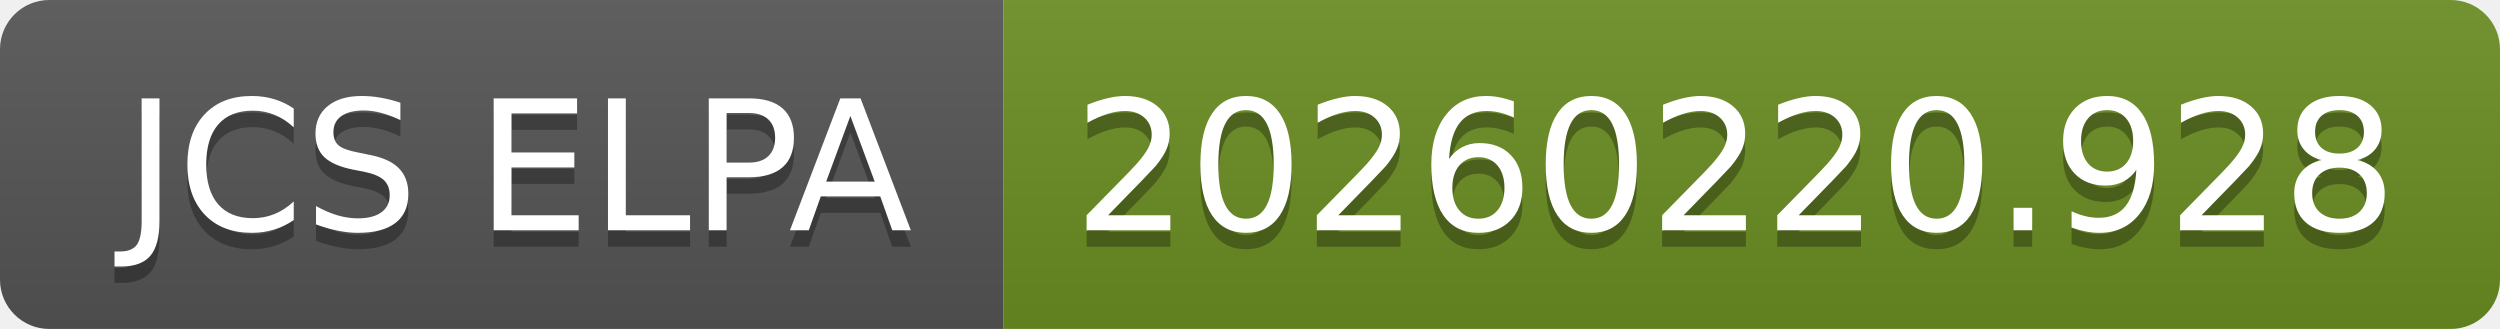
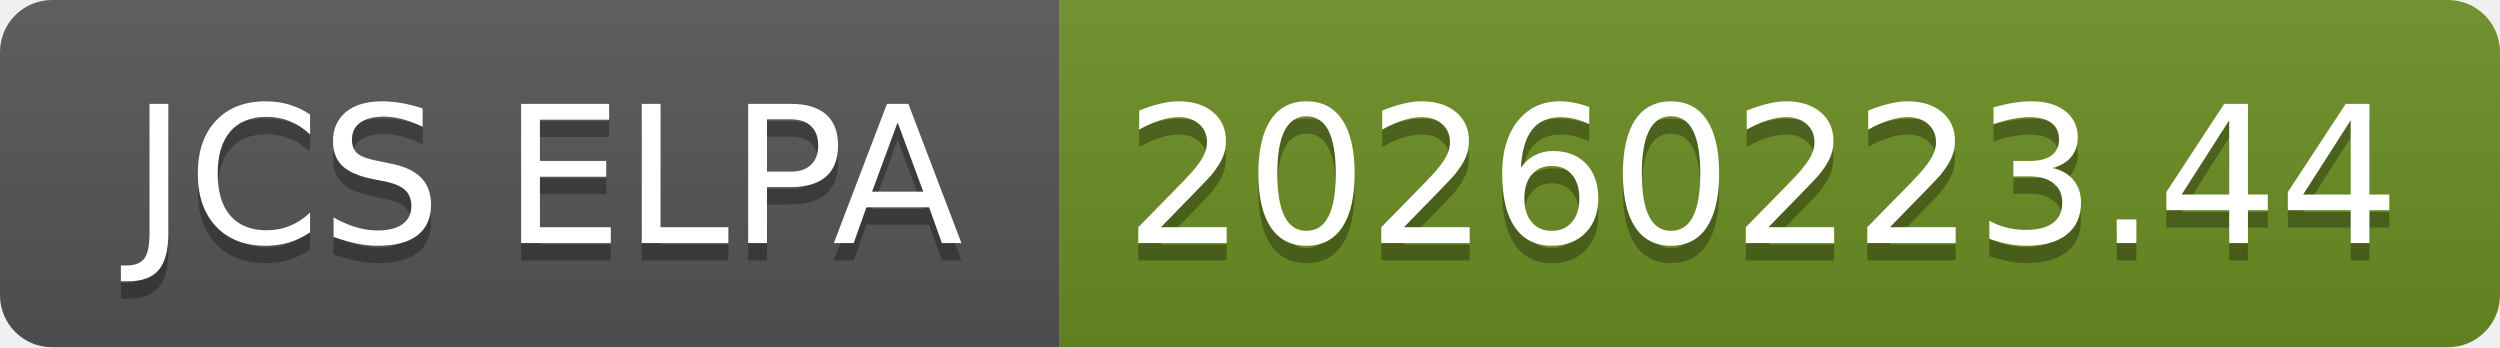
- <svg xmlns="http://www.w3.org/2000/svg" width="152" height="20" role="img" aria-label="JCS ELPA: 20260220.928">
+ <svg xmlns="http://www.w3.org/2000/svg" width="144" height="20" role="img" aria-label="JCS ELPA: 20260223.44">
  <linearGradient id="s" x2="0" y2="100%">
    <stop offset="0" stop-color="#bbb" stop-opacity=".1" />
    <stop offset="1" stop-opacity=".1" />
  </linearGradient>
  <clipPath id="r">
-     <rect width="152" height="20" rx="3" fill="#fff" />
+     <rect width="144" height="20" rx="3" fill="#fff" />
  </clipPath>
  <g clip-path="url(#r)">
    <rect width="61" height="20" fill="#555" />
-     <rect x="61" width="91" height="20" fill="#6b8e23" />
-     <rect width="152" height="20" fill="url(#s)" />
+     <rect x="61" width="83" height="20" fill="#6b8e23" />
+     <rect width="144" height="20" fill="url(#s)" />
  </g>
  <g fill="#fff" text-anchor="middle" font-family="Verdana,Geneva,DejaVu Sans,sans-serif" text-rendering="geometricPrecision" font-size="110">
    <text aria-hidden="true" x="315" y="150" fill="#010101" fill-opacity=".3" transform="scale(.1)" textLength="510">JCS ELPA</text>
    <text x="315" y="140" transform="scale(.1)" fill="#fff" textLength="510">JCS ELPA</text>
-     <text aria-hidden="true" x="1055" y="150" fill="#010101" fill-opacity=".3" transform="scale(.1)" textLength="810">20260220.928</text>
-     <text x="1055" y="140" transform="scale(.1)" fill="#fff" textLength="810">20260220.928</text>
+     <text aria-hidden="true" x="1015" y="150" fill="#010101" fill-opacity=".3" transform="scale(.1)" textLength="730">20260223.44</text>
+     <text x="1015" y="140" transform="scale(.1)" fill="#fff" textLength="730">20260223.44</text>
  </g>
</svg>
